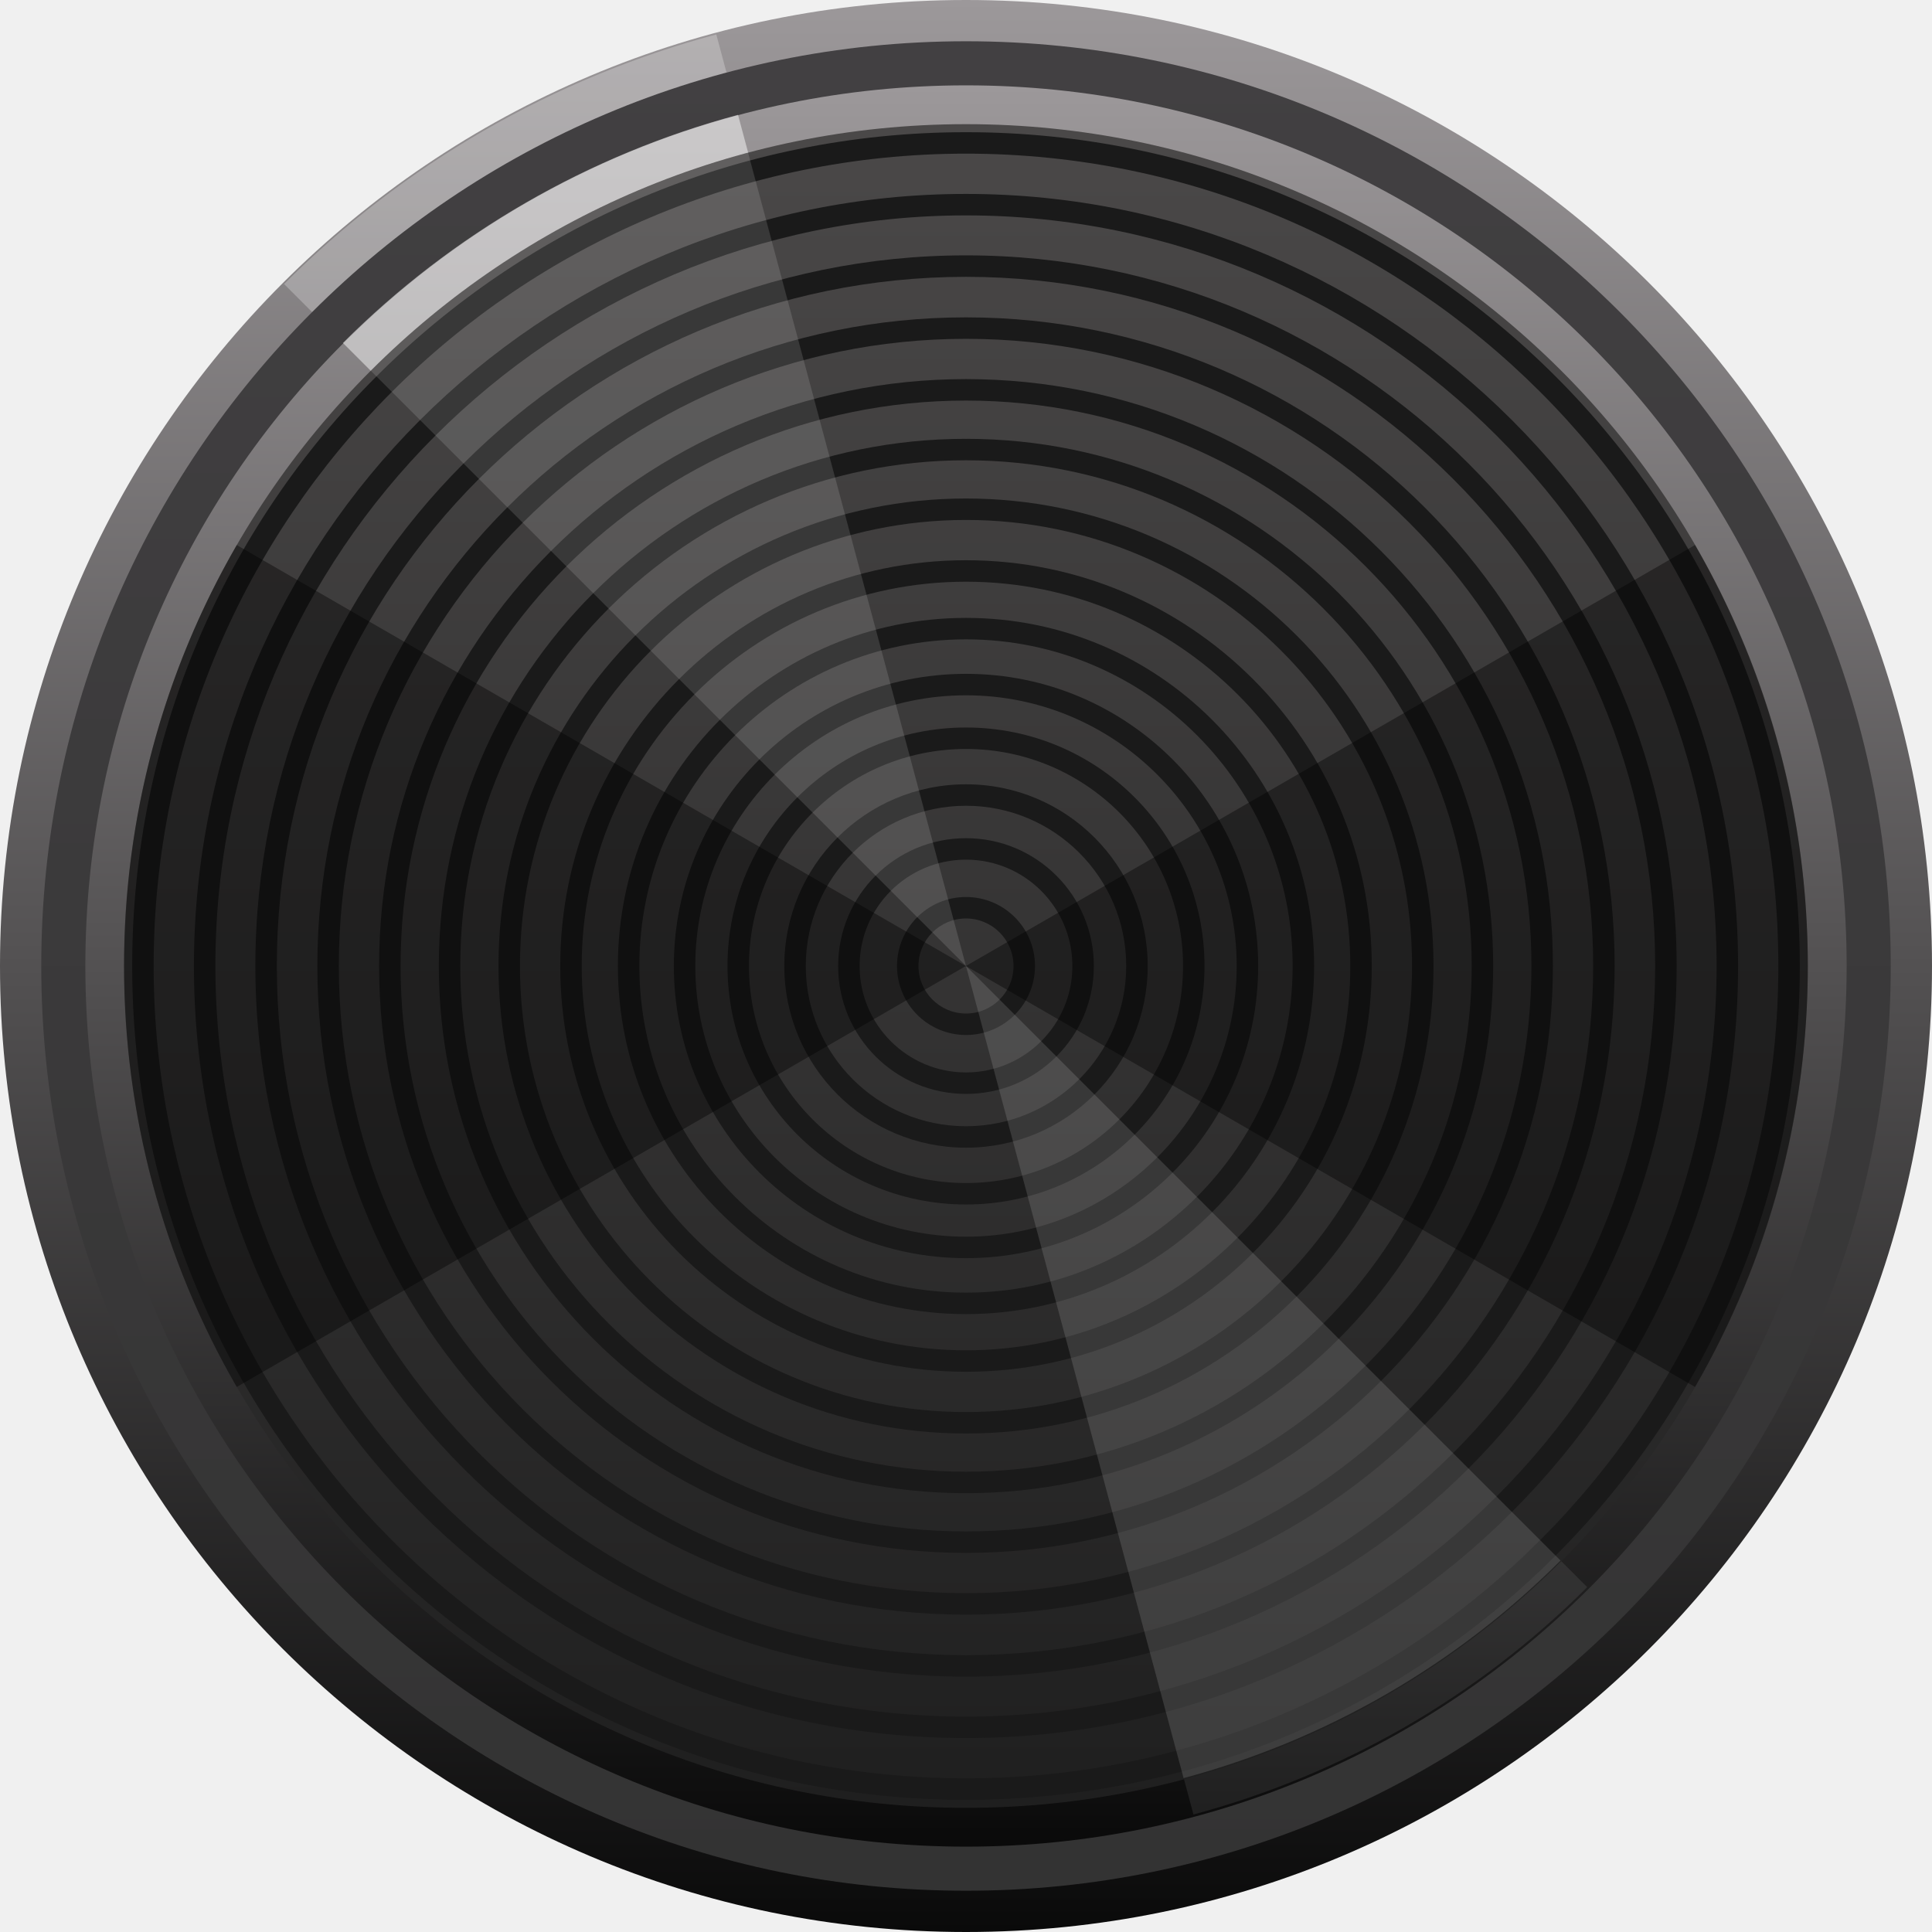
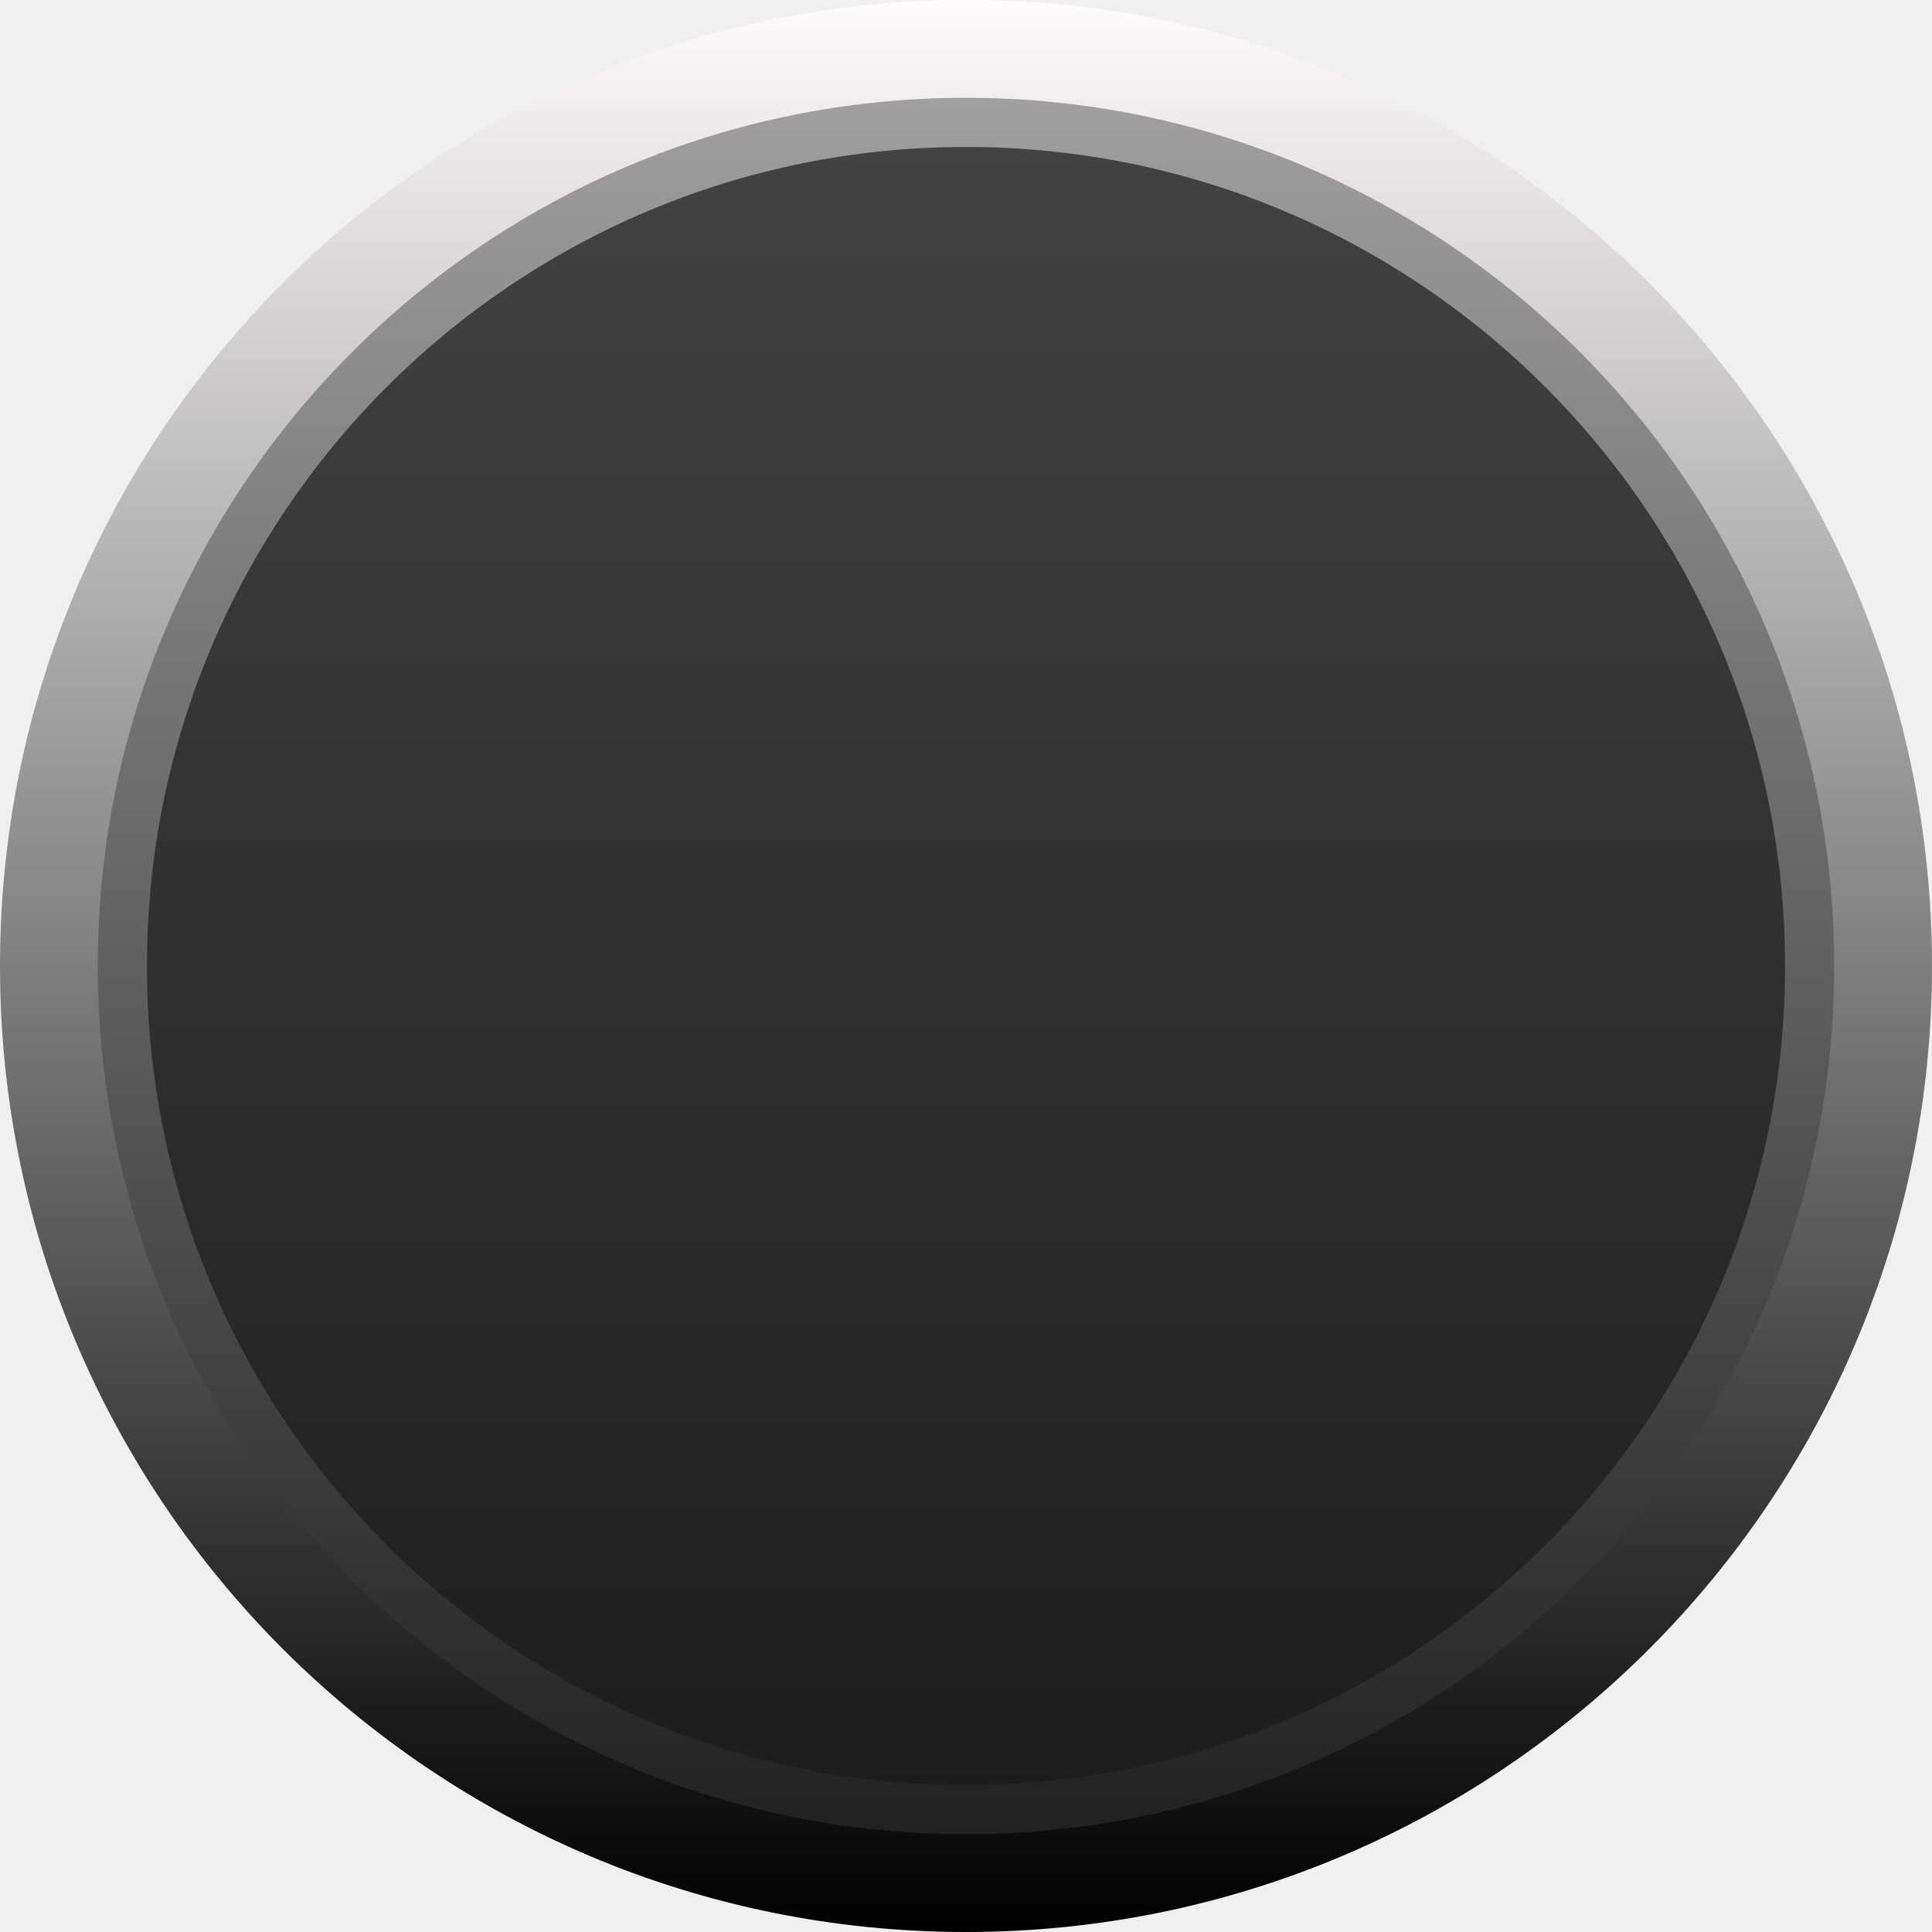
<svg xmlns="http://www.w3.org/2000/svg" version="1.0" id="svg52164" x="0px" y="0px" width="45px" height="45px" viewBox="0 0 45 45" enable-background="new 0 0 45 45" xml:space="preserve">
-   <linearGradient id="SVGID_1_" gradientUnits="userSpaceOnUse" x1="22.5" y1="48" x2="22.5" y2="3" gradientTransform="matrix(1 0 0 -1 0 48)">
-     <stop offset="0" style="stop-color:#9C989A" />
-     <stop offset="1" style="stop-color:#0A0A0A" />
+   <linearGradient id="SVGID_1_" gradientUnits="userSpaceOnUse" x1="22.5" y1="9.133880e-06" x2="22.5" y2="45">
+     <stop offset="0" style="stop-color:#FFFBFD" />
+     <stop offset="1" style="stop-color:#000000" />
  </linearGradient>
  <circle fill="url(#SVGID_1_)" cx="22.5" cy="22.5" r="22.5" />
-   <path opacity="0.25" fill="#FFFFFF" enable-background="new    " d="M22.497,22.496L16.684,0.802  c-1.896,0.508-3.717,1.262-5.417,2.244S8.004,5.227,6.616,6.615L22.497,22.496z" />
-   <g>
-     <linearGradient id="SVGID_2_" gradientUnits="userSpaceOnUse" x1="22.5" y1="47.039" x2="22.5" y2="3.961" gradientTransform="matrix(1 0 0 -1 0 48)">
-       <stop offset="0" style="stop-color:#424042" />
-       <stop offset="1" style="stop-color:#333333" />
-     </linearGradient>
-     <circle fill="url(#SVGID_2_)" cx="22.5" cy="22.5" r="21.539" />
-   </g>
-   <linearGradient id="SVGID_3_" gradientUnits="userSpaceOnUse" x1="22.5" y1="46.012" x2="22.5" y2="4.987" gradientTransform="matrix(1 0 0 -1 0 48)">
-     <stop offset="0" style="stop-color:#9C989A" />
-     <stop offset="1" style="stop-color:#0A0A0A" />
+   <linearGradient id="SVGID_2_" gradientUnits="userSpaceOnUse" x1="22.5" y1="2.278" x2="22.5" y2="42.722">
+     <stop offset="0" style="stop-color:#A19EA1" />
+     <stop offset="1" style="stop-color:#212121" />
  </linearGradient>
-   <circle fill="url(#SVGID_3_)" cx="22.5" cy="22.5" r="20.512" />
-   <path opacity="0.08" fill="#FFFFFF" enable-background="new    " d="M22.503,22.504l5.295,19.759  c1.727-0.463,3.385-1.15,4.934-2.044c1.548-0.894,2.973-1.987,4.237-3.251L22.503,22.504z" />
-   <path opacity="0.48" fill="#FFFFFF" enable-background="new    " d="M22.503,22.504l-5.313-19.829  c-1.733,0.464-3.397,1.154-4.951,2.051s-2.983,1.994-4.252,3.262L22.503,22.504z" />
-   <linearGradient id="SVGID_4_" gradientUnits="userSpaceOnUse" x1="-297.94" y1="1045.333" x2="-258.725" y2="1045.333" gradientTransform="matrix(0 1 1 0 -1022.833 300.8329)">
-     <stop offset="0.006" style="stop-color:#4A4848" />
-     <stop offset="1" style="stop-color:#1F1F1F" />
-   </linearGradient>
-   <circle fill="url(#SVGID_4_)" cx="22.5" cy="22.5" r="19.608" />
-   <g>
-     <g>
-       <path fill="#1A1A1A" d="M22.5,21.393c0.611,0,1.107,0.497,1.107,1.107s-0.497,1.107-1.107,1.107    s-1.107-0.497-1.107-1.107S21.889,21.393,22.5,21.393 M22.5,20.893c-0.888,0-1.607,0.72-1.607,1.607    s0.72,1.607,1.607,1.607s1.607-0.72,1.607-1.607S23.388,20.893,22.5,20.893L22.5,20.893z" />
-     </g>
-     <g>
-       <path fill="#1A1A1A" d="M22.5,20.023c1.366,0,2.478,1.111,2.478,2.478s-1.111,2.478-2.478,2.478    s-2.478-1.111-2.478-2.478S21.134,20.023,22.5,20.023 M22.5,19.523c-1.644,0-2.978,1.333-2.978,2.978    s1.333,2.978,2.978,2.978s2.978-1.333,2.978-2.978S24.144,19.523,22.5,19.523L22.5,19.523z" />
-     </g>
-     <g>
-       <path fill="#1A1A1A" d="M22.5,18.768c2.058,0,3.732,1.674,3.732,3.732S24.558,26.232,22.5,26.232    S18.768,24.558,18.768,22.5S20.442,18.768,22.5,18.768 M22.5,18.268c-2.338,0-4.232,1.895-4.232,4.232    s1.895,4.232,4.232,4.232s4.232-1.895,4.232-4.232S24.838,18.268,22.5,18.268L22.5,18.268z" />
-     </g>
-     <g>
-       <path fill="#1A1A1A" d="M22.5,17.445c2.788,0,5.055,2.268,5.055,5.055S25.288,27.555,22.5,27.555    S17.445,25.288,17.445,22.5S19.712,17.445,22.5,17.445 M22.5,16.945c-3.068,0-5.555,2.487-5.555,5.555    s2.487,5.555,5.555,5.555s5.555-2.487,5.555-5.555S25.568,16.945,22.5,16.945L22.5,16.945z" />
-     </g>
-     <g>
-       <path fill="#1A1A1A" d="M22.5,16.195c3.477,0,6.305,2.829,6.305,6.305S25.977,28.805,22.5,28.805    S16.195,25.977,16.195,22.5S19.023,16.195,22.5,16.195 M22.5,15.695c-3.758,0-6.805,3.047-6.805,6.805    s3.047,6.805,6.805,6.805s6.805-3.047,6.805-6.805S26.258,15.695,22.5,15.695L22.5,15.695z" />
-     </g>
-     <g>
-       <path fill="#1A1A1A" d="M22.5,14.892c4.195,0,7.608,3.413,7.608,7.608S26.695,30.108,22.5,30.108    S14.892,26.695,14.892,22.5S18.305,14.892,22.5,14.892 M22.5,14.392c-4.478,0-8.108,3.63-8.108,8.108    s3.63,8.108,8.108,8.108s8.108-3.63,8.108-8.108S26.978,14.392,22.5,14.392L22.5,14.392z" />
-     </g>
-     <g>
-       <path fill="#1A1A1A" d="M22.5,13.549c4.936,0,8.951,4.015,8.951,8.951S27.436,31.451,22.5,31.451    S13.549,27.436,13.549,22.5S17.564,13.549,22.5,13.549 M22.5,13.049c-5.22,0-9.451,4.231-9.451,9.451    s4.231,9.451,9.451,9.451s9.451-4.231,9.451-9.451S27.72,13.049,22.5,13.049L22.5,13.049z" />
-     </g>
-     <g>
-       <path fill="#1A1A1A" d="M22.5,12.111c5.728,0,10.389,4.66,10.389,10.389S28.228,32.889,22.5,32.889    S12.111,28.228,12.111,22.5S16.772,12.111,22.5,12.111 M22.5,11.611c-6.014,0-10.889,4.875-10.889,10.889    S16.486,33.389,22.5,33.389S33.389,28.514,33.389,22.5S28.514,11.611,22.5,11.611L22.5,11.611z" />
-     </g>
-     <g>
-       <path fill="#1A1A1A" d="M22.5,10.721c6.495,0,11.779,5.284,11.779,11.779S28.995,34.279,22.5,34.279    S10.721,28.995,10.721,22.5S16.005,10.721,22.5,10.721 M22.5,10.221c-6.782,0-12.279,5.498-12.279,12.279    S15.718,34.779,22.5,34.779S34.779,29.282,34.779,22.5S29.282,10.221,22.5,10.221L22.5,10.221z" />
-     </g>
-     <g>
-       <path fill="#1A1A1A" d="M22.5,9.33c7.262,0,13.17,5.908,13.17,13.17S29.762,35.67,22.5,35.67    S9.33,29.762,9.33,22.5S15.238,9.33,22.5,9.33 M22.5,8.83c-7.55,0-13.67,6.12-13.67,13.67    S14.95,36.17,22.5,36.17S36.17,30.05,36.17,22.5S30.05,8.83,22.5,8.83L22.5,8.83z" />
-     </g>
-     <g>
-       <path fill="#1A1A1A" d="M22.5,7.892c8.055,0,14.608,6.553,14.608,14.608    c0,8.055-6.553,14.608-14.608,14.608c-8.055,0-14.608-6.553-14.608-14.608    C7.892,14.445,14.445,7.892,22.5,7.892 M22.5,7.392c-8.344,0-15.108,6.764-15.108,15.108    S14.156,37.608,22.5,37.608S37.608,30.844,37.608,22.5S30.844,7.392,22.5,7.392L22.5,7.392z" />
-     </g>
-     <g>
-       <path fill="#1A1A1A" d="M22.5,6.448c8.851,0,16.052,7.201,16.052,16.052S31.351,38.552,22.5,38.552    S6.448,31.351,6.448,22.5S13.649,6.448,22.5,6.448 M22.5,5.948c-9.141,0-16.552,7.411-16.552,16.552    c0,9.141,7.411,16.552,16.552,16.552c9.141,0,16.552-7.411,16.552-16.552    C39.052,13.359,31.641,5.948,22.5,5.948L22.5,5.948z" />
-     </g>
-     <g>
-       <path fill="#1A1A1A" d="M22.5,5.017c9.64,0,17.483,7.843,17.483,17.483S32.14,39.983,22.5,39.983    S5.017,32.14,5.017,22.5S12.86,5.017,22.5,5.017 M22.5,4.517c-9.931,0-17.983,8.051-17.983,17.983    S12.569,40.483,22.5,40.483S40.483,32.431,40.483,22.5S32.431,4.517,22.5,4.517L22.5,4.517z" />
-     </g>
-     <g>
-       <path fill="#1A1A1A" d="M22.5,3.579c10.433,0,18.921,8.488,18.921,18.921S32.933,41.421,22.5,41.421    S3.579,32.933,3.579,22.5S12.067,3.579,22.5,3.579 M22.5,3.079c-10.726,0-19.421,8.695-19.421,19.421    S11.774,41.921,22.5,41.921S41.921,33.226,41.921,22.5S33.226,3.079,22.5,3.079L22.5,3.079z" />
-     </g>
-   </g>
-   <path opacity="0.39" enable-background="new    " d="M22.497,22.5l16.983,9.805  c1.721-2.981,2.627-6.363,2.627-9.805s-0.906-6.824-2.627-9.805L22.497,22.5z" />
-   <path opacity="0.39" enable-background="new    " d="M22.497,22.5L5.514,12.695  C3.793,15.676,2.887,19.058,2.887,22.5s0.906,6.824,2.627,9.805L22.497,22.5z" />
-   <path opacity="0.13" fill="#FFFFFF" enable-background="new    " d="M22.499,22.499l5.069,18.917  c1.653-0.443,3.241-1.101,4.723-1.956c1.482-0.856,2.846-1.902,4.056-3.112L22.499,22.499z" />
-   <path opacity="0.13" fill="#FFFFFF" enable-background="new    " d="M22.499,22.499L17.424,3.556  c-1.655,0.444-3.246,1.102-4.73,1.959S9.844,7.42,8.632,8.632L22.499,22.499z" />
+   <circle fill="url(#SVGID_2_)" cx="22.5" cy="22.5" r="20.222" />
+   <circle opacity="0.69" fill="#1A1A1A" enable-background="new    " cx="22.5" cy="22.5" r="19.077" />
</svg>
